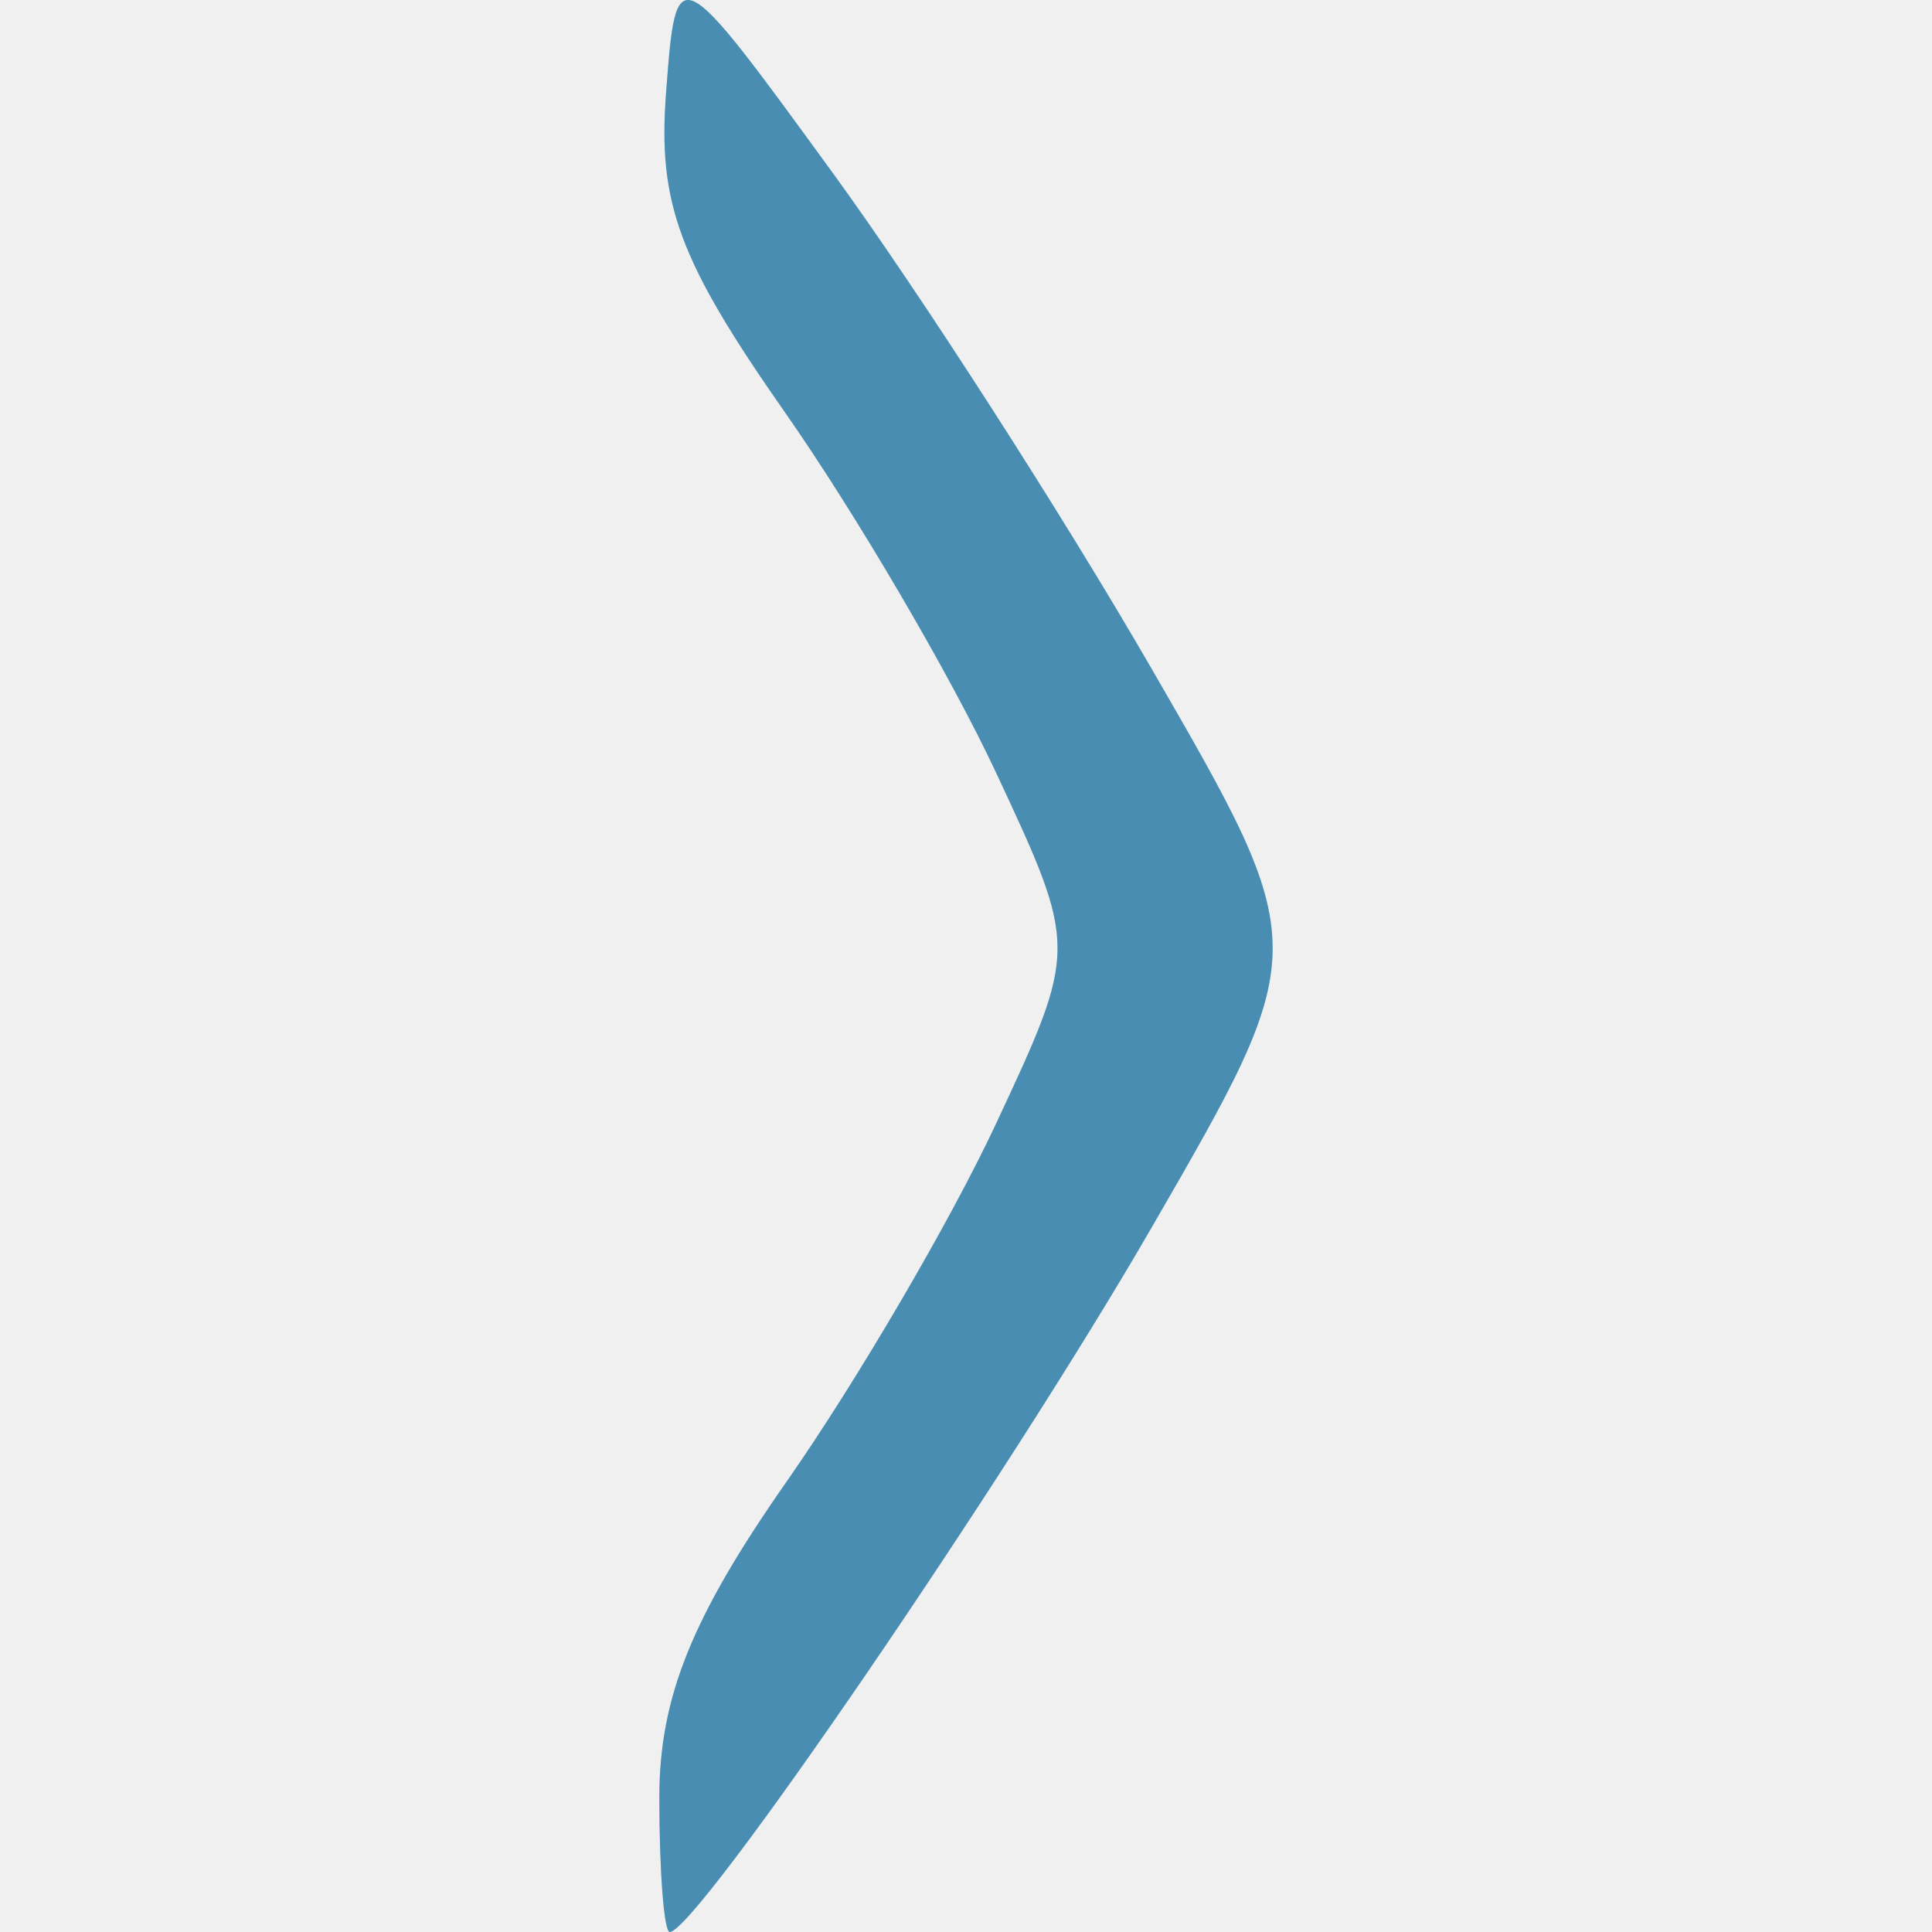
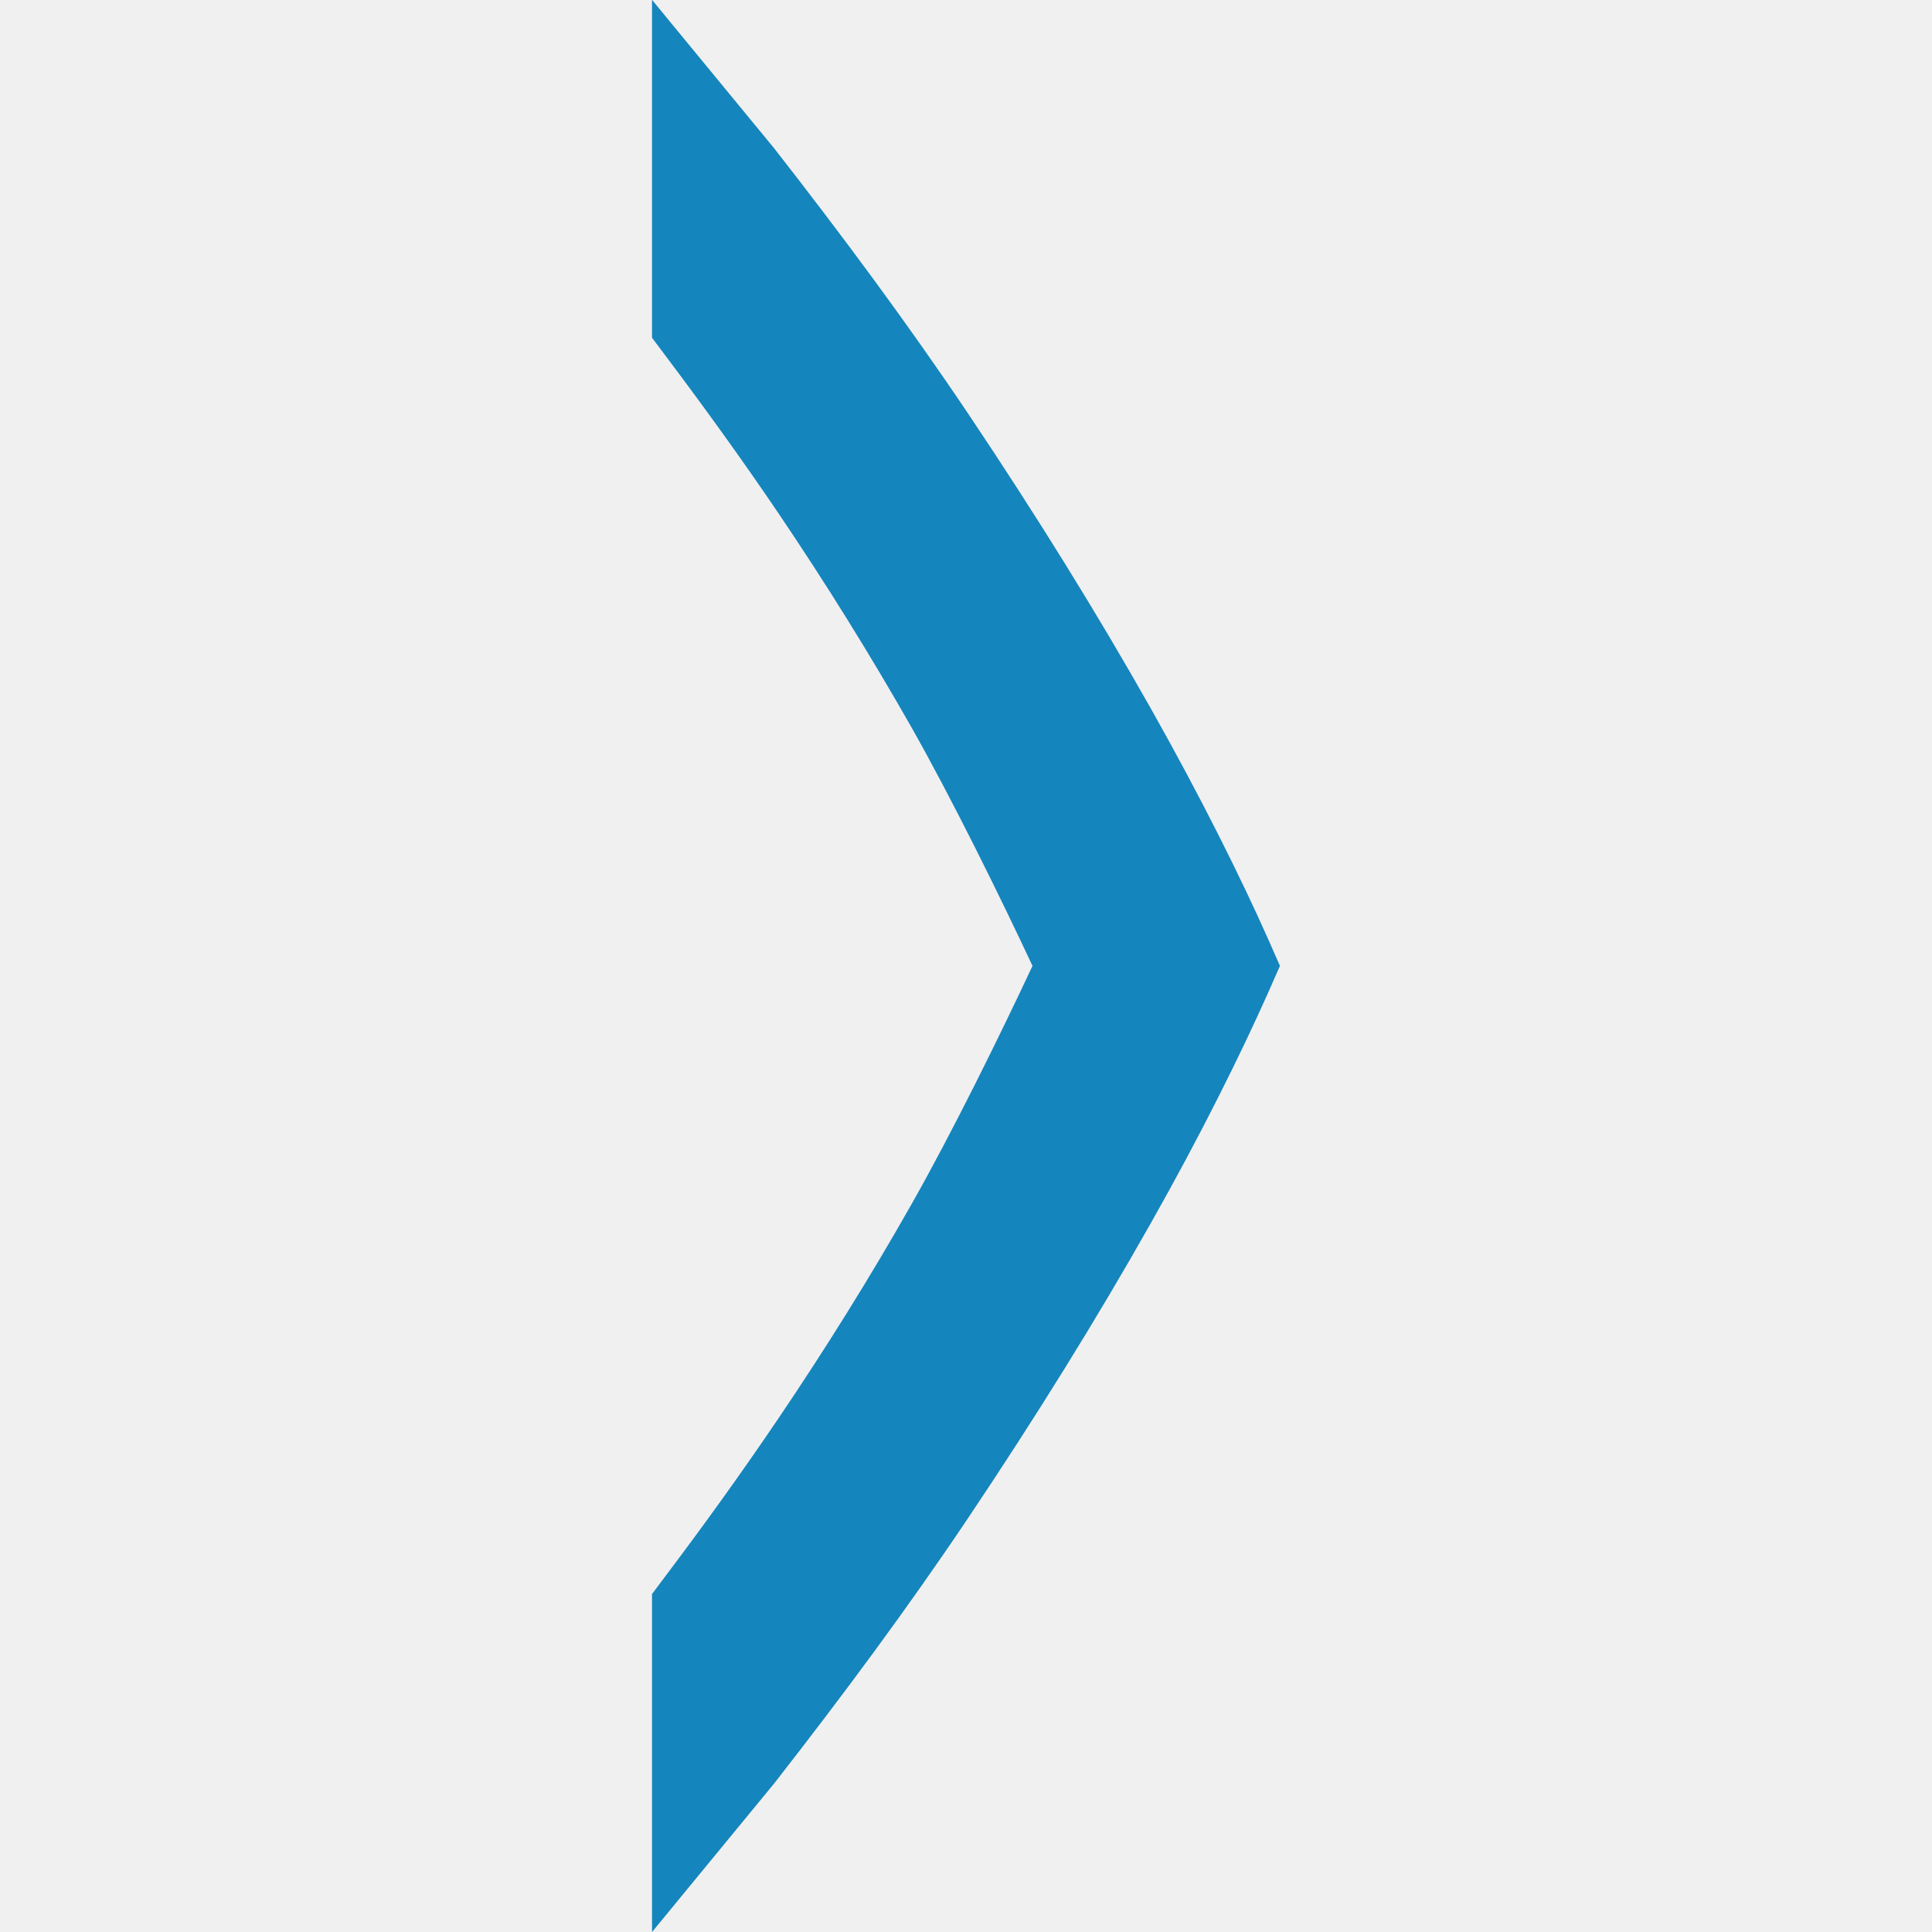
- <svg xmlns="http://www.w3.org/2000/svg" width="16" height="16" viewBox="0 0 16 16" fill="#FFFFFF" opacity="0.75" version="1.1" id="svg4">
-   <defs id="defs8" />
-   <g id="g5088" transform="matrix(0.2809615,0,0,0.2809615,6.890367,-2.772657)" style="fill:#1793d1;fill-opacity:1">
-     <path style="fill:#1793d1;fill-opacity:1" d="m -5.09,62.86 c 0,-2.951 0.952,-5.317 3.75,-9.317 2.062,-2.949 4.839,-7.694 6.171,-10.544 2.421,-5.183 2.421,-5.183 0,-10.366 -1.332,-2.851 -4.132,-7.629 -6.223,-10.618 -3.116,-4.454 -3.747,-6.152 -3.5,-9.41 0.302,-3.975 0.302,-3.975 4.919,2.368 2.539,3.489 6.763,10.055 9.385,14.593 4.768,8.25 4.768,8.25 0,16.5 -4.277,7.401 -13.409,20.75 -14.195,20.75 -0.169,0 -0.307,-1.78 -0.307,-3.956 z" id="path5096" />
-   </g>
-   <g id="g5088-7" transform="matrix(0.2809615,0,0,0.2809615,6.890367,-2.772657)" style="opacity:0.25;fill:#000000;fill-opacity:1">
-     <path style="fill:#000000;fill-opacity:1" d="m -5.09,62.86 c 0,-2.951 0.952,-5.317 3.75,-9.317 2.062,-2.949 4.839,-7.694 6.171,-10.544 2.421,-5.183 2.421,-5.183 0,-10.366 -1.332,-2.851 -4.132,-7.629 -6.223,-10.618 -3.116,-4.454 -3.747,-6.152 -3.5,-9.41 0.302,-3.975 0.302,-3.975 4.919,2.368 2.539,3.489 6.763,10.055 9.385,14.593 4.768,8.25 4.768,8.25 0,16.5 -4.277,7.401 -13.409,20.75 -14.195,20.75 -0.169,0 -0.307,-1.78 -0.307,-3.956 z" id="path5096-5" />
+ <svg xmlns="http://www.w3.org/2000/svg" width="16" height="16" id="svg4874" version="1.1" viewBox="0 0 16 16">
+   <defs id="defs4876">
+     <clipPath clipPathUnits="userSpaceOnUse" id="clipPath16">
+       <path d="M 0,595.28 H 841.89 V 0 H 0 Z" id="path18" />
+     </clipPath>
+   </defs>
+   <g id="layer1" transform="translate(59.65683,-158.505)">
+     <path style="color:#000000;font-style:normal;font-variant:normal;font-weight:normal;font-stretch:normal;font-size:medium;line-height:normal;font-family:sans-serif;font-variant-ligatures:normal;font-variant-position:normal;font-variant-caps:normal;font-variant-numeric:normal;font-variant-alternates:normal;font-feature-settings:normal;text-indent:0;text-align:start;text-decoration:none;text-decoration-line:none;text-decoration-style:solid;text-decoration-color:#000000;letter-spacing:normal;word-spacing:normal;text-transform:none;writing-mode:lr-tb;direction:ltr;text-orientation:mixed;baseline-shift:baseline;text-anchor:start;white-space:normal;shape-padding:0;clip-rule:nonzero;display:inline;overflow:visible;visibility:visible;opacity:1;isolation:auto;mix-blend-mode:normal;color-interpolation:sRGB;color-interpolation-filters:linearRGB;solid-color:#000000;solid-opacity:1;fill:#1793d1;fill-opacity:1;fill-rule:nonzero;stroke:none;stroke-width:1.333;stroke-linecap:butt;stroke-linejoin:miter;stroke-miterlimit:4;stroke-dasharray:none;stroke-dashoffset:0;stroke-opacity:1;color-rendering:auto;image-rendering:auto;shape-rendering:auto;text-rendering:auto;enable-background:accumulate" d="m -54.257,174.505 v -1.561 -1.238 l 0.108,-0.144 c 0.322,-0.427 0.637,-0.864 0.944,-1.318 0.389,-0.576 0.756,-1.164 1.097,-1.766 0.331,-0.583 0.733,-1.399 1.002,-1.974 -0.269,-0.575 -0.671,-1.391 -1.002,-1.975 -0.342,-0.602 -0.708,-1.19 -1.097,-1.766 -0.307,-0.454 -0.623,-0.89 -0.944,-1.317 l -0.108,-0.144 v -2.798 l 1.012,1.23 c 0.562,0.72 1.105,1.451 1.608,2.2 0.561,0.837 1.065,1.649 1.511,2.439 0.412,0.73 0.748,1.406 0.973,1.913 l 0.096,0.218 -0.096,0.218 c -0.231,0.518 -0.56,1.182 -0.973,1.912 -0.446,0.79 -0.95,1.602 -1.511,2.439 -0.502,0.749 -1.046,1.481 -1.608,2.201 z" id="path4224" />
+     <path style="color:#000000;font-style:normal;font-variant:normal;font-weight:normal;font-stretch:normal;font-size:medium;line-height:normal;font-family:sans-serif;font-variant-ligatures:normal;font-variant-position:normal;font-variant-caps:normal;font-variant-numeric:normal;font-variant-alternates:normal;font-feature-settings:normal;text-indent:0;text-align:start;text-decoration:none;text-decoration-line:none;text-decoration-style:solid;text-decoration-color:#000000;letter-spacing:normal;word-spacing:normal;text-transform:none;writing-mode:lr-tb;direction:ltr;text-orientation:mixed;baseline-shift:baseline;text-anchor:start;white-space:normal;shape-padding:0;clip-rule:nonzero;display:inline;overflow:visible;visibility:visible;opacity:0.1;isolation:auto;mix-blend-mode:normal;color-interpolation:sRGB;color-interpolation-filters:linearRGB;solid-color:#000000;solid-opacity:1;fill:#000000;fill-opacity:1;fill-rule:nonzero;stroke:none;stroke-width:1.333;stroke-linecap:butt;stroke-linejoin:miter;stroke-miterlimit:4;stroke-dasharray:none;stroke-dashoffset:0;stroke-opacity:1;color-rendering:auto;image-rendering:auto;shape-rendering:auto;text-rendering:auto;enable-background:accumulate" d="m -54.257,174.505 v -1.561 -1.238 l 0.108,-0.144 c 0.322,-0.427 0.637,-0.864 0.944,-1.318 0.389,-0.576 0.756,-1.164 1.097,-1.766 0.331,-0.583 0.733,-1.399 1.002,-1.974 -0.269,-0.575 -0.671,-1.391 -1.002,-1.975 -0.342,-0.602 -0.708,-1.19 -1.097,-1.766 -0.307,-0.454 -0.623,-0.89 -0.944,-1.317 l -0.108,-0.144 v -2.798 l 1.012,1.23 c 0.562,0.72 1.105,1.451 1.608,2.2 0.561,0.837 1.065,1.649 1.511,2.439 0.412,0.73 0.748,1.406 0.973,1.913 l 0.096,0.218 -0.096,0.218 c -0.231,0.518 -0.56,1.182 -0.973,1.912 -0.446,0.79 -0.95,1.602 -1.511,2.439 -0.502,0.749 -1.046,1.481 -1.608,2.201 z" id="path4224-6" />
  </g>
</svg>
